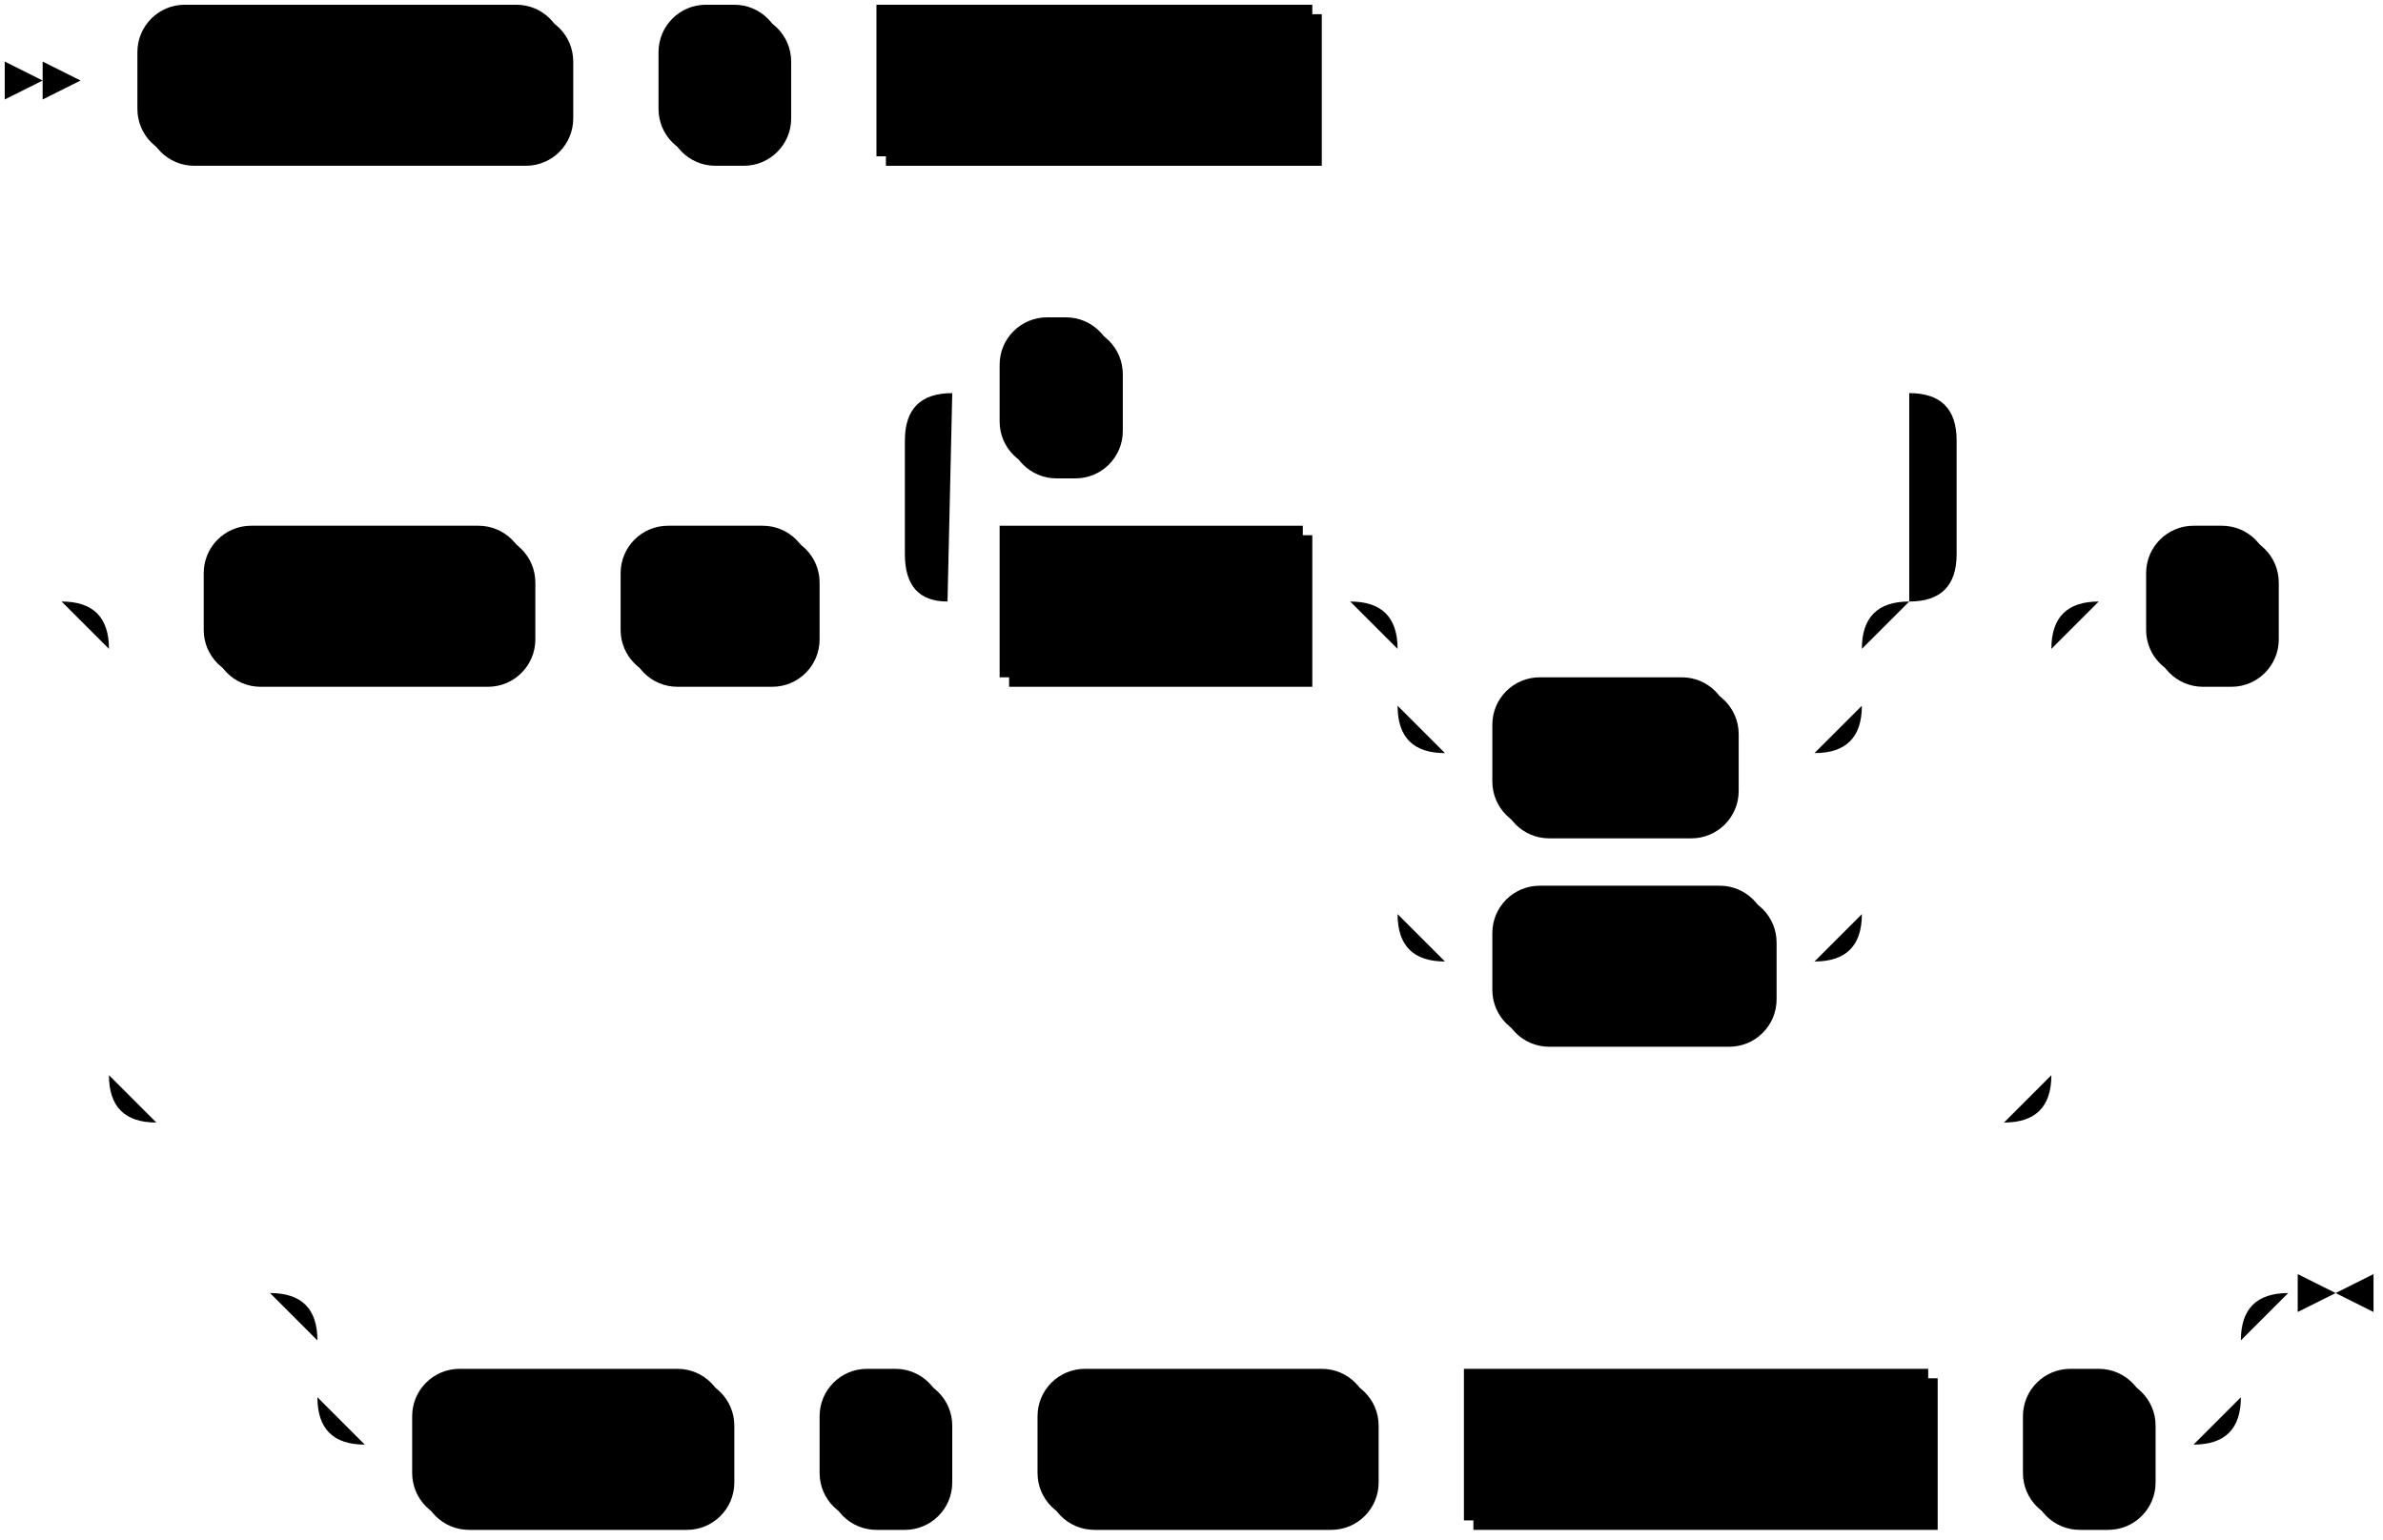
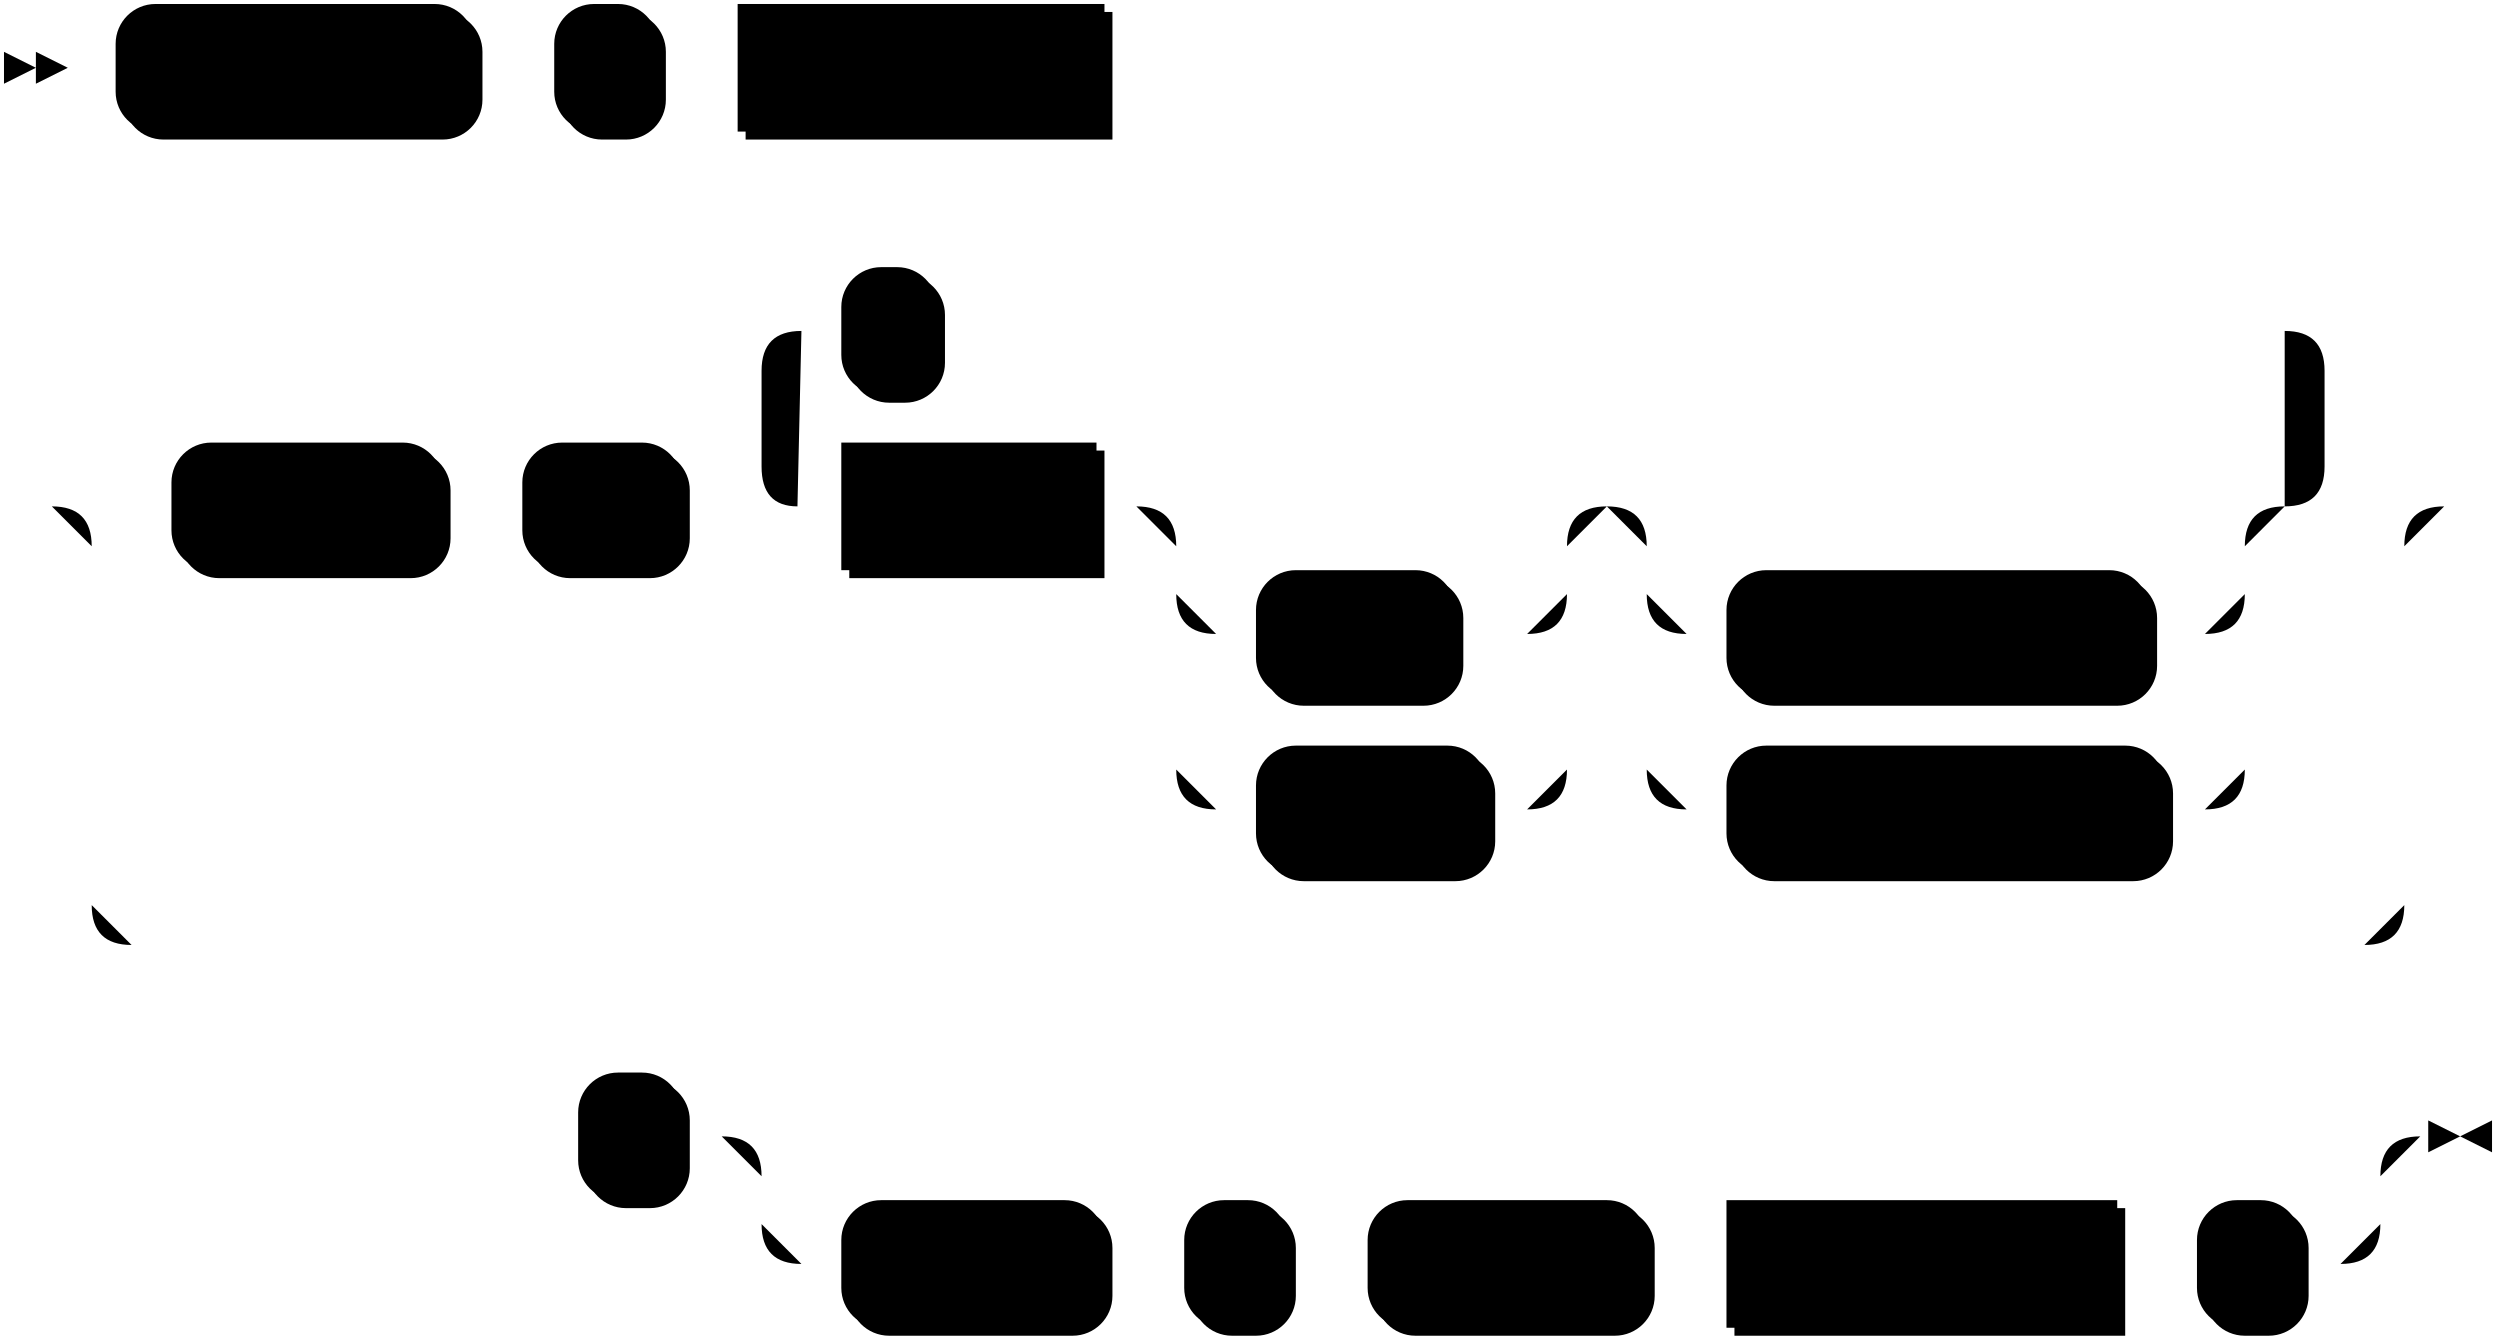
- <svg xmlns="http://www.w3.org/2000/svg" width="503" height="325">
+ <svg xmlns="http://www.w3.org/2000/svg" width="627" height="337">
  <polygon points="9 17 1 13 1 21" />
  <polygon points="17 17 9 13 9 21" />
  <rect x="31" y="3" width="90" height="32" rx="10" />
  <rect x="29" y="1" width="90" height="32" class="terminal" rx="10" />
  <text class="terminal" x="39" y="21">jsonb_agg</text>
  <rect x="141" y="3" width="26" height="32" rx="10" />
  <rect x="139" y="1" width="26" height="32" class="terminal" rx="10" />
  <text class="terminal" x="149" y="21">(</text>
  <rect x="187" y="3" width="92" height="32" />
  <rect x="185" y="1" width="92" height="32" class="nonterminal" />
  <text class="nonterminal" x="195" y="21">expression</text>
  <rect x="45" y="113" width="68" height="32" rx="10" />
  <rect x="43" y="111" width="68" height="32" class="terminal" rx="10" />
  <text class="terminal" x="53" y="131">ORDER</text>
  <rect x="133" y="113" width="40" height="32" rx="10" />
  <rect x="131" y="111" width="40" height="32" class="terminal" rx="10" />
  <text class="terminal" x="141" y="131">BY</text>
  <rect x="213" y="113" width="64" height="32" />
  <rect x="211" y="111" width="64" height="32" class="nonterminal" />
  <text class="nonterminal" x="221" y="131">col_ref</text>
  <rect x="317" y="145" width="50" height="32" rx="10" />
  <rect x="315" y="143" width="50" height="32" class="terminal" rx="10" />
  <text class="terminal" x="325" y="163">ASC</text>
  <rect x="317" y="189" width="58" height="32" rx="10" />
  <rect x="315" y="187" width="58" height="32" class="terminal" rx="10" />
  <text class="terminal" x="325" y="207">DESC</text>
+   <rect x="435" y="145" width="106" height="32" rx="10" />
+   <rect x="433" y="143" width="106" height="32" class="terminal" rx="10" />
+   <text class="terminal" x="443" y="163">NULLS LAST</text>
+   <rect x="435" y="189" width="110" height="32" rx="10" />
+   <rect x="433" y="187" width="110" height="32" class="terminal" rx="10" />
+   <text class="terminal" x="443" y="207">NULLS FIRST</text>
  <rect x="213" y="69" width="24" height="32" rx="10" />
  <rect x="211" y="67" width="24" height="32" class="terminal" rx="10" />
  <text class="terminal" x="221" y="87">,</text>
-   <rect x="455" y="113" width="26" height="32" rx="10" />
-   <rect x="453" y="111" width="26" height="32" class="terminal" rx="10" />
-   <text class="terminal" x="463" y="131">)</text>
-   <rect x="89" y="291" width="66" height="32" rx="10" />
-   <rect x="87" y="289" width="66" height="32" class="terminal" rx="10" />
-   <text class="terminal" x="97" y="309">FILTER</text>
-   <rect x="175" y="291" width="26" height="32" rx="10" />
-   <rect x="173" y="289" width="26" height="32" class="terminal" rx="10" />
-   <text class="terminal" x="183" y="309">(</text>
-   <rect x="221" y="291" width="70" height="32" rx="10" />
-   <rect x="219" y="289" width="70" height="32" class="terminal" rx="10" />
-   <text class="terminal" x="229" y="309">WHERE</text>
-   <rect x="311" y="291" width="98" height="32" />
-   <rect x="309" y="289" width="98" height="32" class="nonterminal" />
-   <text class="nonterminal" x="319" y="309">filter_clause</text>
-   <rect x="429" y="291" width="26" height="32" rx="10" />
-   <rect x="427" y="289" width="26" height="32" class="terminal" rx="10" />
-   <text class="terminal" x="437" y="309">)</text>
-   <path class="line" d="m17 17 h2 m0 0 h10 m90 0 h10 m0 0 h10 m26 0 h10 m0 0 h10 m92 0 h10 m2 0 l2 0 m2 0 l2 0 m2 0 l2 0 m-298 110 l2 0 m2 0 l2 0 m2 0 l2 0 m22 0 h10 m68 0 h10 m0 0 h10 m40 0 h10 m20 0 h10 m64 0 h10 m20 0 h10 m0 0 h68 m-98 0 h20 m78 0 h20 m-118 0 q10 0 10 10 m98 0 q0 -10 10 -10 m-108 10 v12 m98 0 v-12 m-98 12 q0 10 10 10 m78 0 q10 0 10 -10 m-88 10 h10 m50 0 h10 m0 0 h8 m-88 -10 v20 m98 0 v-20 m-98 20 v24 m98 0 v-24 m-98 24 q0 10 10 10 m78 0 q10 0 10 -10 m-88 10 h10 m58 0 h10 m-202 -76 l20 0 m-1 0 q-9 0 -9 -10 l0 -24 q0 -10 10 -10 m202 44 l20 0 m-20 0 q10 0 10 -10 l0 -24 q0 -10 -10 -10 m-202 0 h10 m24 0 h10 m0 0 h158 m-390 44 h20 m390 0 h20 m-430 0 q10 0 10 10 m410 0 q0 -10 10 -10 m-420 10 v90 m410 0 v-90 m-410 90 q0 10 10 10 m390 0 q10 0 10 -10 m-400 10 h10 m0 0 h380 m20 -110 h10 m26 0 h10 m2 0 l2 0 m2 0 l2 0 m2 0 l2 0 m-456 146 l2 0 m2 0 l2 0 m2 0 l2 0 m22 0 h10 m0 0 h376 m-406 0 h20 m386 0 h20 m-426 0 q10 0 10 10 m406 0 q0 -10 10 -10 m-416 10 v12 m406 0 v-12 m-406 12 q0 10 10 10 m386 0 q10 0 10 -10 m-396 10 h10 m66 0 h10 m0 0 h10 m26 0 h10 m0 0 h10 m70 0 h10 m0 0 h10 m98 0 h10 m0 0 h10 m26 0 h10 m23 -32 h-3" />
-   <polygon points="493 273 501 269 501 277" />
-   <polygon points="493 273 485 269 485 277" />
+   <rect x="147" y="271" width="26" height="32" rx="10" />
+   <rect x="145" y="269" width="26" height="32" class="terminal" rx="10" />
+   <text class="terminal" x="155" y="289">)</text>
+   <rect x="213" y="303" width="66" height="32" rx="10" />
+   <rect x="211" y="301" width="66" height="32" class="terminal" rx="10" />
+   <text class="terminal" x="221" y="321">FILTER</text>
+   <rect x="299" y="303" width="26" height="32" rx="10" />
+   <rect x="297" y="301" width="26" height="32" class="terminal" rx="10" />
+   <text class="terminal" x="307" y="321">(</text>
+   <rect x="345" y="303" width="70" height="32" rx="10" />
+   <rect x="343" y="301" width="70" height="32" class="terminal" rx="10" />
+   <text class="terminal" x="353" y="321">WHERE</text>
+   <rect x="435" y="303" width="98" height="32" />
+   <rect x="433" y="301" width="98" height="32" class="nonterminal" />
+   <text class="nonterminal" x="443" y="321">filter_clause</text>
+   <rect x="553" y="303" width="26" height="32" rx="10" />
+   <rect x="551" y="301" width="26" height="32" class="terminal" rx="10" />
+   <text class="terminal" x="561" y="321">)</text>
+   <path class="line" d="m17 17 h2 m0 0 h10 m90 0 h10 m0 0 h10 m26 0 h10 m0 0 h10 m92 0 h10 m2 0 l2 0 m2 0 l2 0 m2 0 l2 0 m-298 110 l2 0 m2 0 l2 0 m2 0 l2 0 m22 0 h10 m68 0 h10 m0 0 h10 m40 0 h10 m20 0 h10 m64 0 h10 m20 0 h10 m0 0 h68 m-98 0 h20 m78 0 h20 m-118 0 q10 0 10 10 m98 0 q0 -10 10 -10 m-108 10 v12 m98 0 v-12 m-98 12 q0 10 10 10 m78 0 q10 0 10 -10 m-88 10 h10 m50 0 h10 m0 0 h8 m-88 -10 v20 m98 0 v-20 m-98 20 v24 m98 0 v-24 m-98 24 q0 10 10 10 m78 0 q10 0 10 -10 m-88 10 h10 m58 0 h10 m40 -76 h10 m0 0 h120 m-150 0 h20 m130 0 h20 m-170 0 q10 0 10 10 m150 0 q0 -10 10 -10 m-160 10 v12 m150 0 v-12 m-150 12 q0 10 10 10 m130 0 q10 0 10 -10 m-140 10 h10 m106 0 h10 m0 0 h4 m-140 -10 v20 m150 0 v-20 m-150 20 v24 m150 0 v-24 m-150 24 q0 10 10 10 m130 0 q10 0 10 -10 m-140 10 h10 m110 0 h10 m-372 -76 l20 0 m-1 0 q-9 0 -9 -10 l0 -24 q0 -10 10 -10 m372 44 l20 0 m-20 0 q10 0 10 -10 l0 -24 q0 -10 -10 -10 m-372 0 h10 m24 0 h10 m0 0 h328 m-560 44 h20 m560 0 h20 m-600 0 q10 0 10 10 m580 0 q0 -10 10 -10 m-590 10 v90 m580 0 v-90 m-580 90 q0 10 10 10 m560 0 q10 0 10 -10 m-570 10 h10 m0 0 h550 m22 -110 l2 0 m2 0 l2 0 m2 0 l2 0 m-502 158 l2 0 m2 0 l2 0 m2 0 l2 0 m2 0 h10 m26 0 h10 m20 0 h10 m0 0 h376 m-406 0 h20 m386 0 h20 m-426 0 q10 0 10 10 m406 0 q0 -10 10 -10 m-416 10 v12 m406 0 v-12 m-406 12 q0 10 10 10 m386 0 q10 0 10 -10 m-396 10 h10 m66 0 h10 m0 0 h10 m26 0 h10 m0 0 h10 m70 0 h10 m0 0 h10 m98 0 h10 m0 0 h10 m26 0 h10 m23 -32 h-3" />
+   <polygon points="617 285 625 281 625 289" />
+   <polygon points="617 285 609 281 609 289" />
</svg>
